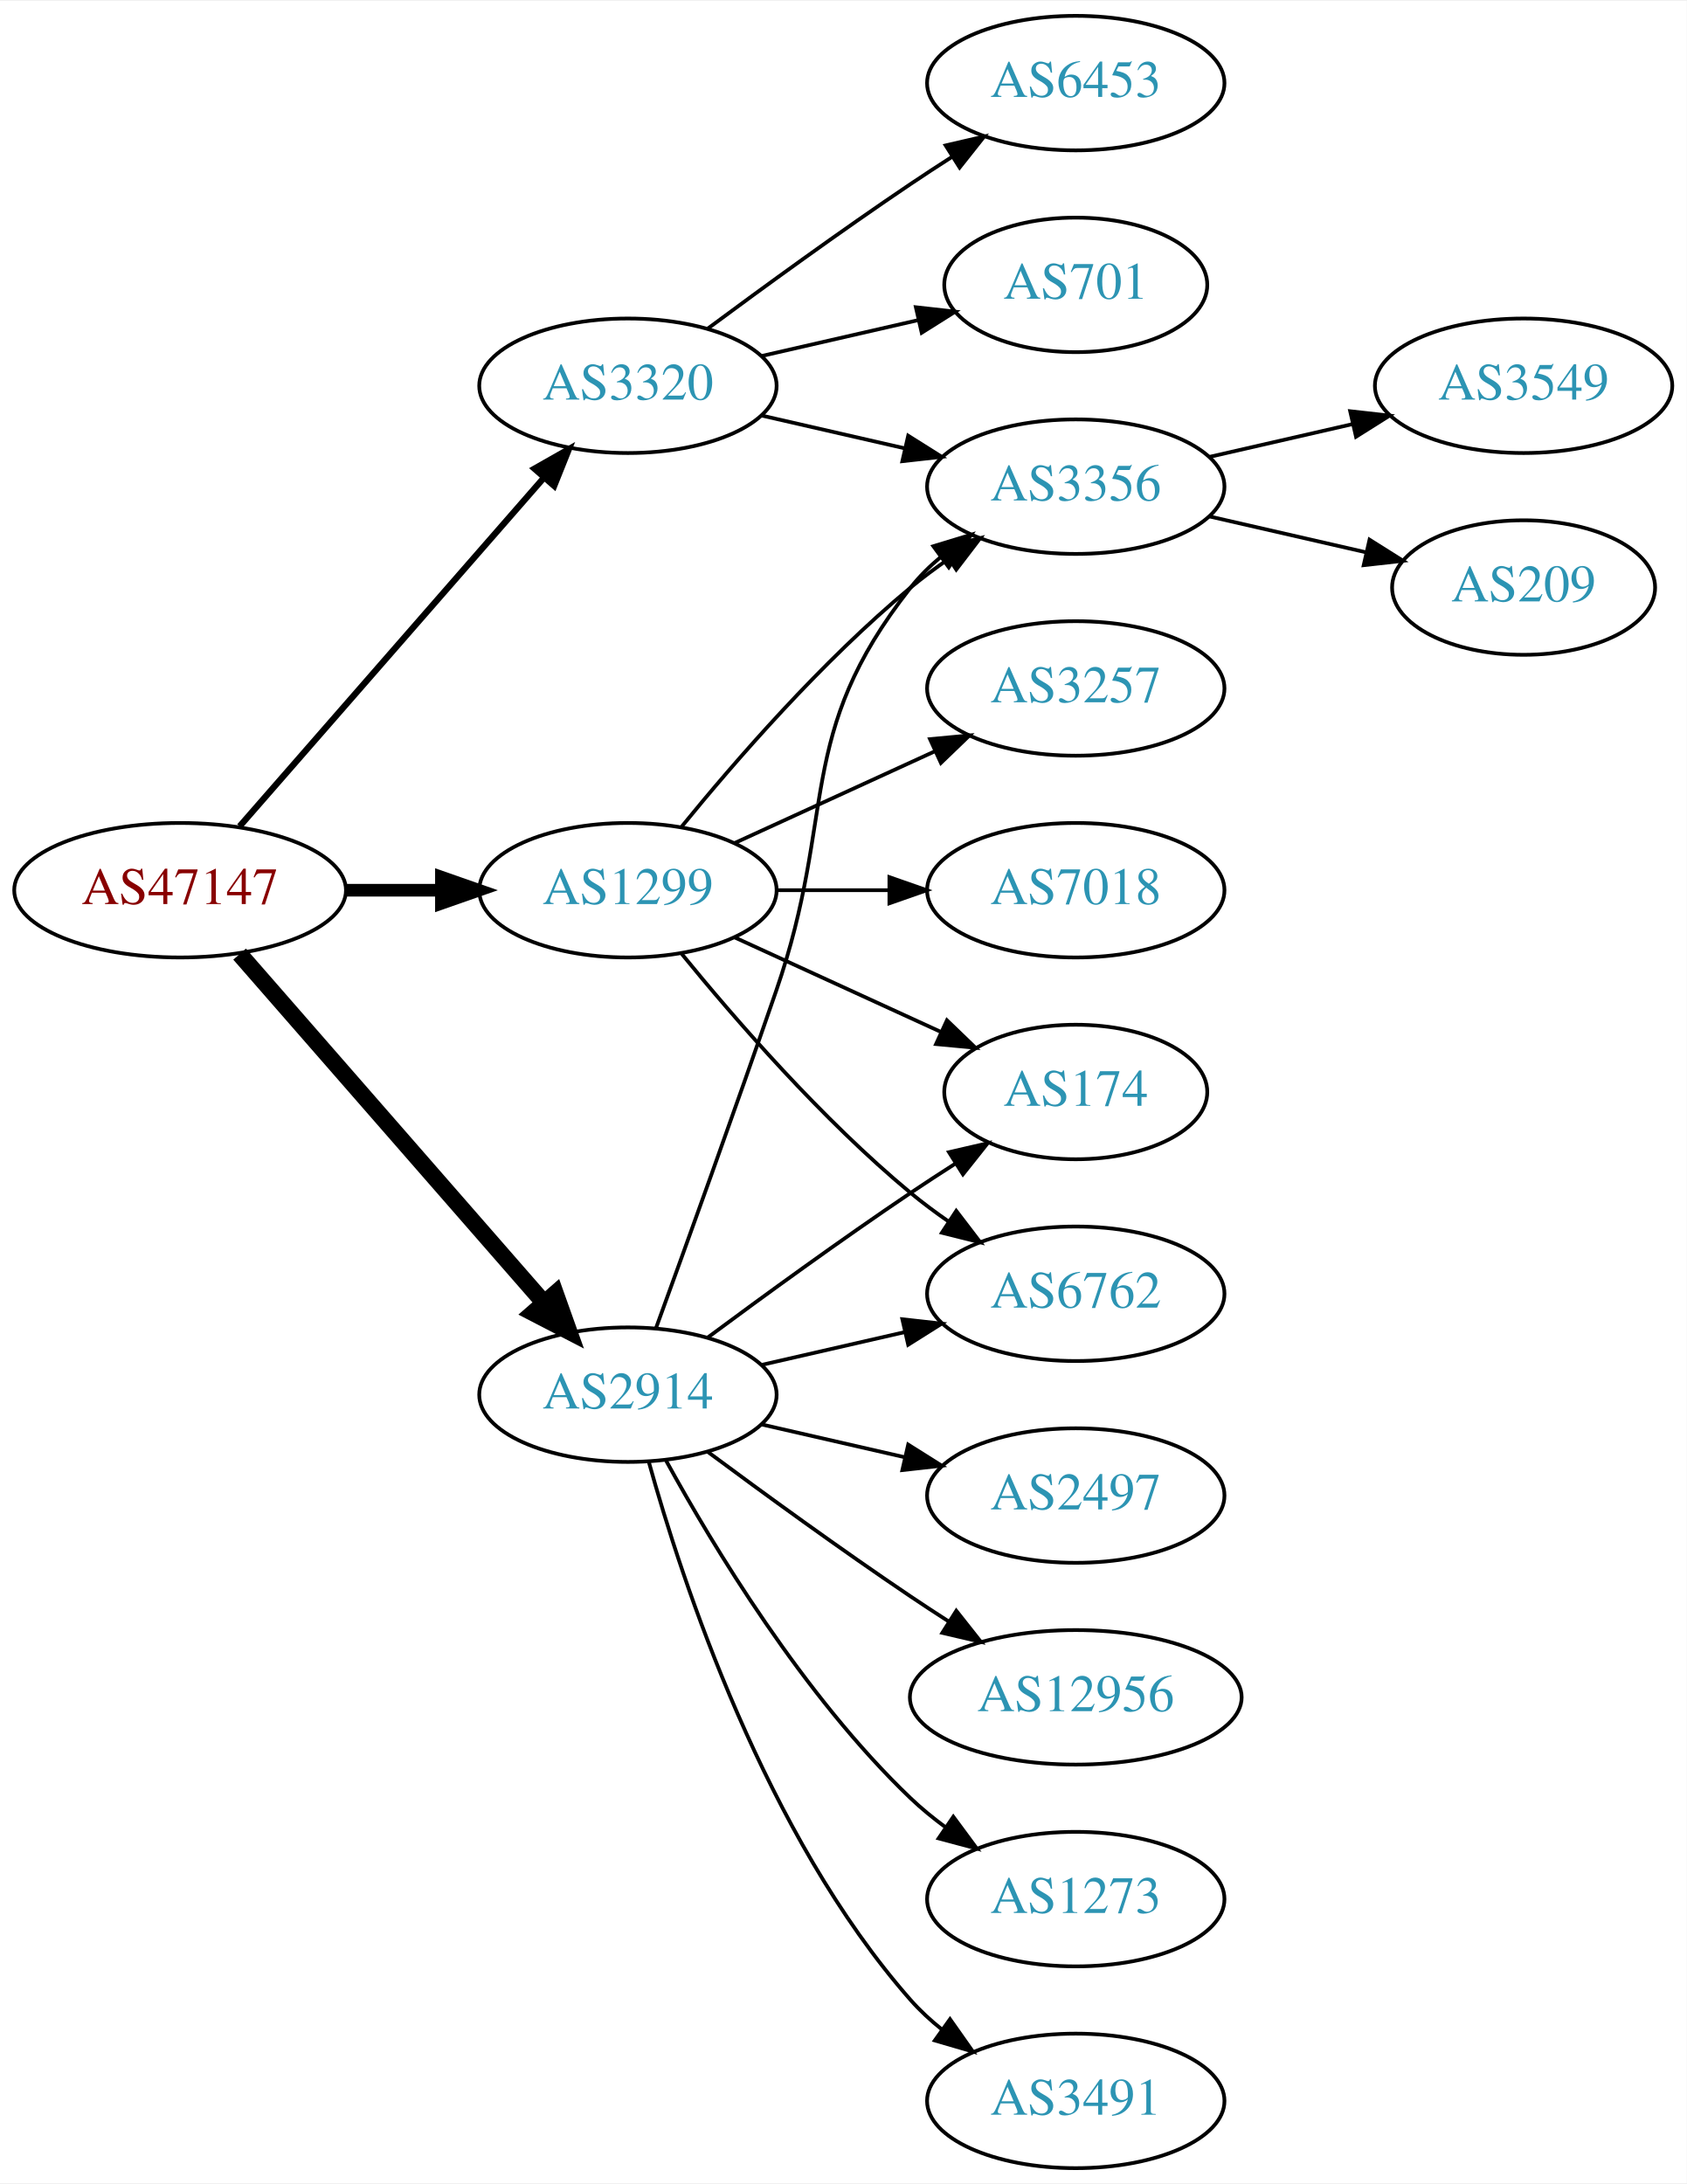
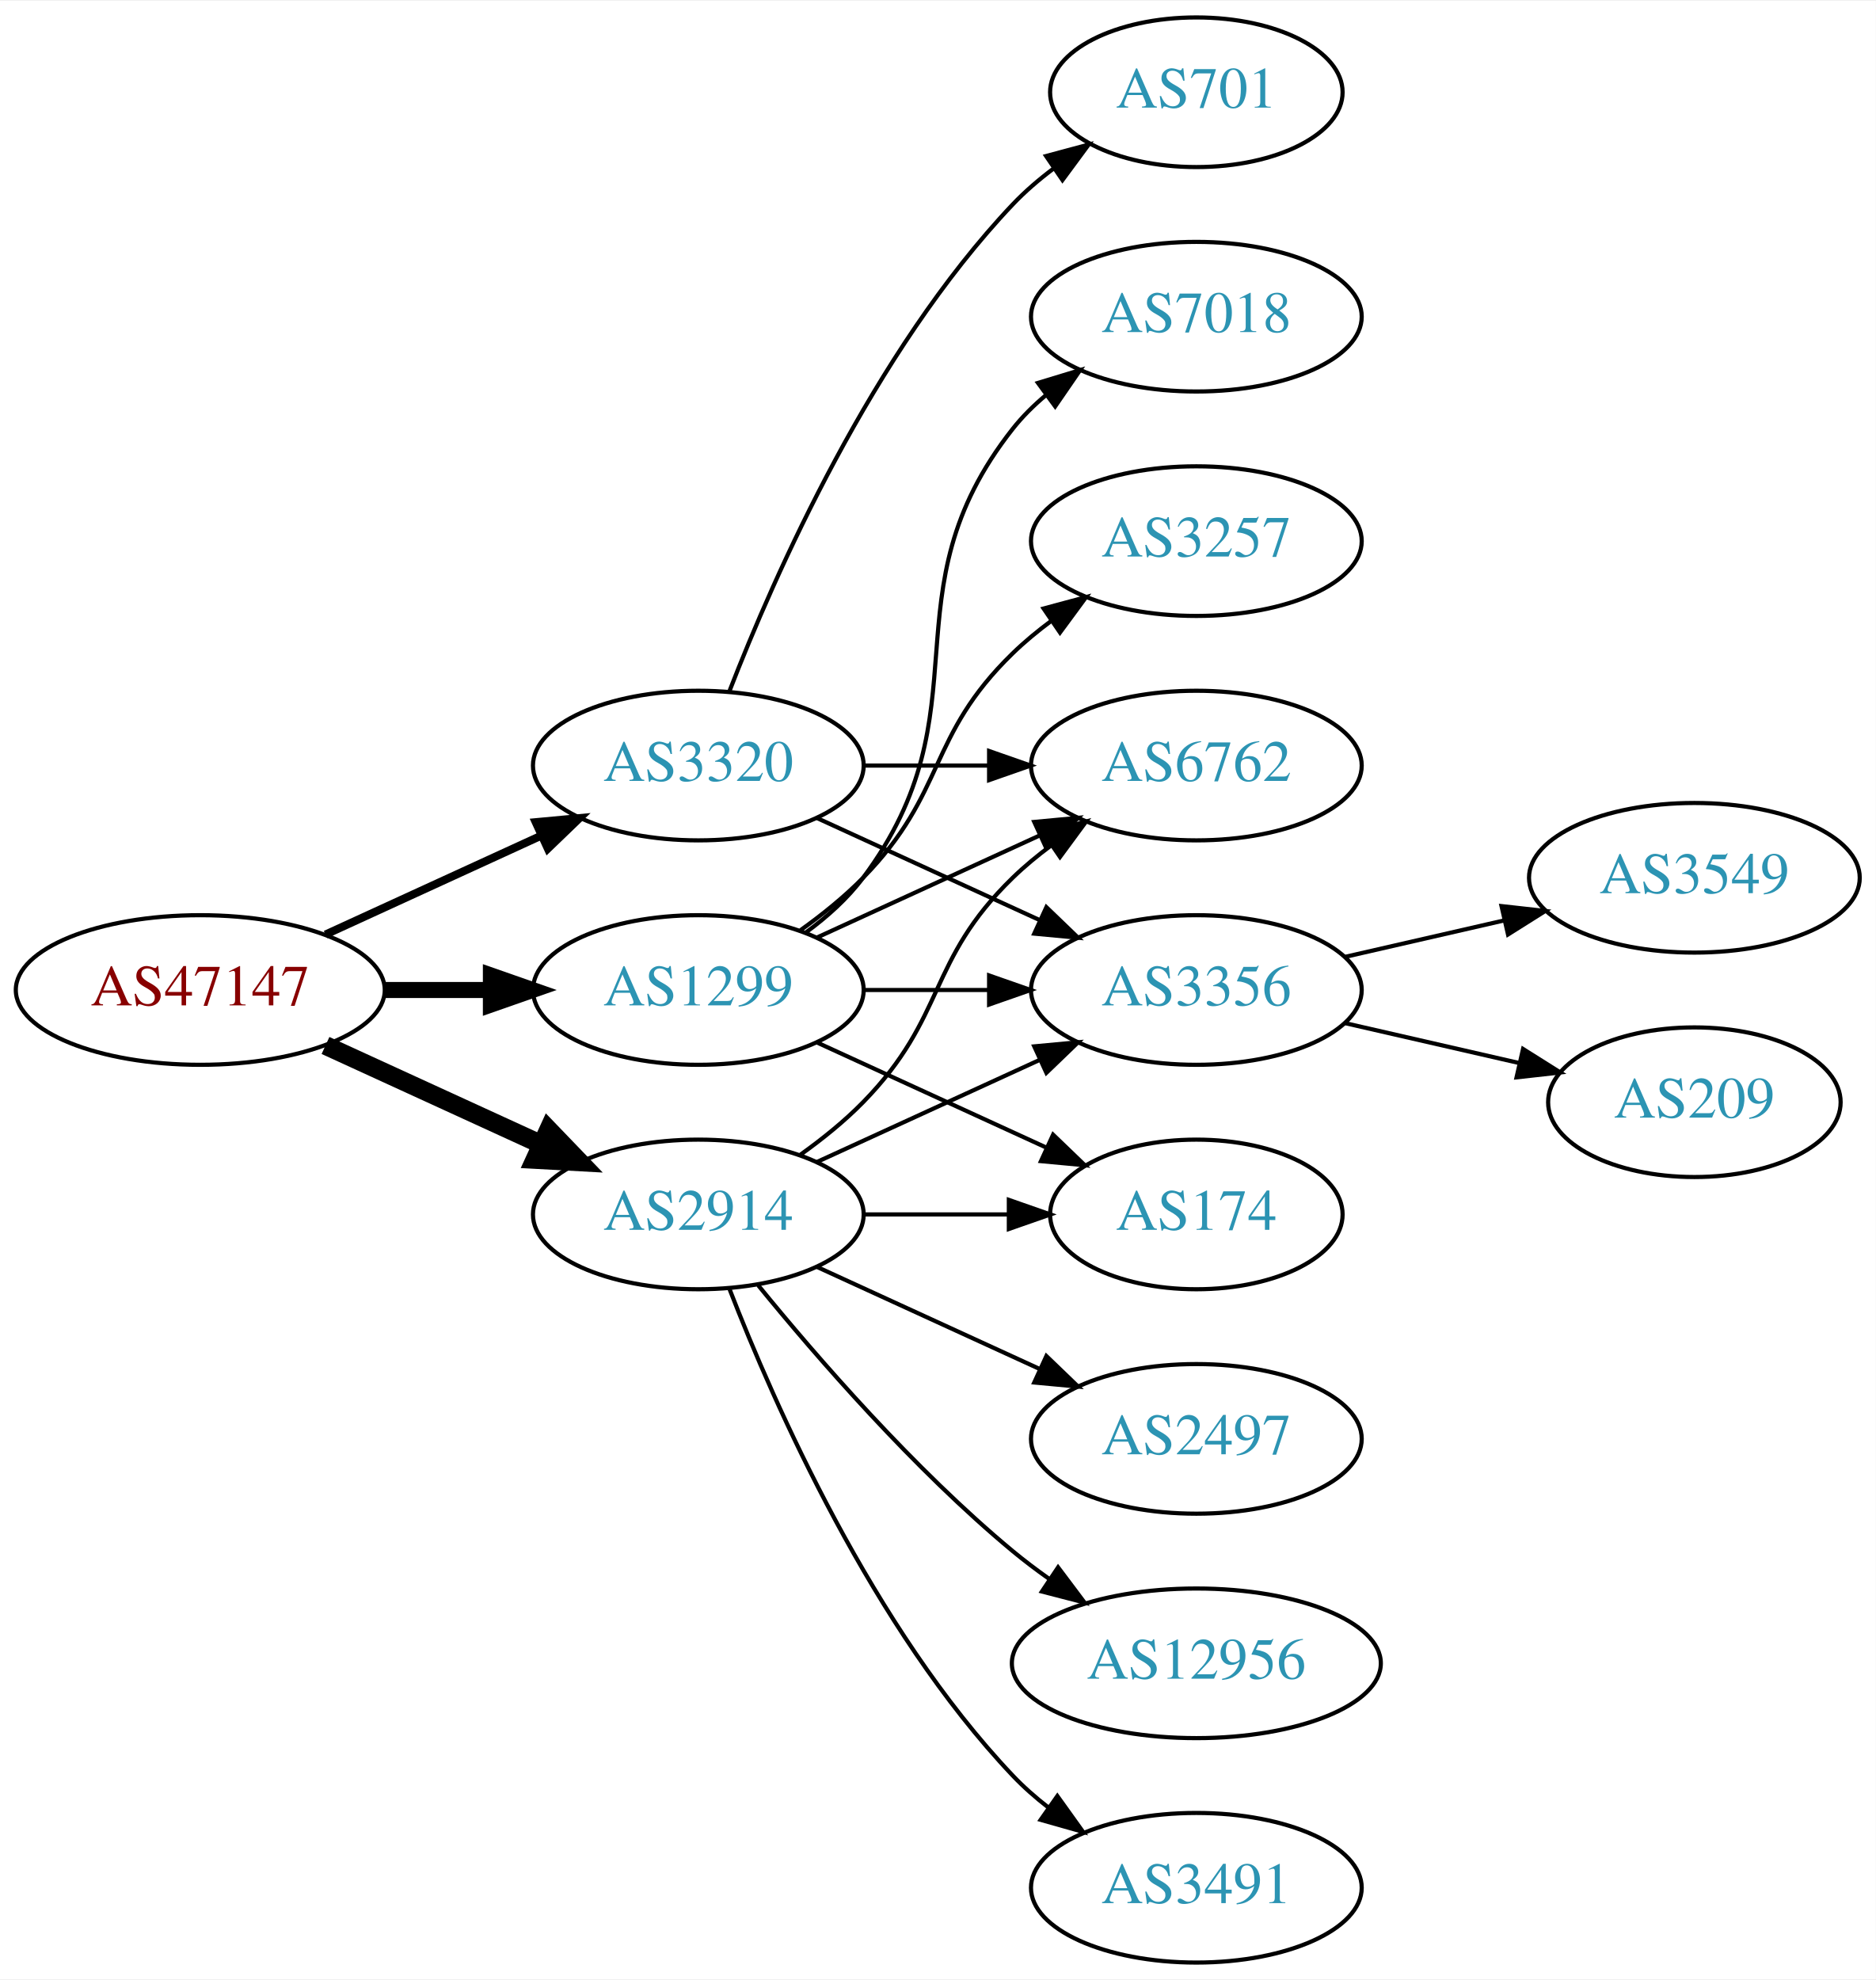
- <svg xmlns="http://www.w3.org/2000/svg" xmlns:xlink="http://www.w3.org/1999/xlink" width="451pt" height="584pt" viewBox="0.00 0.00 451.37 584.00">
-   <g id="graph0" class="graph" transform="scale(1 1) rotate(0) translate(4 580)">
-     <polygon fill="white" stroke="none" points="-4,4 -4,-580 447.37,-580 447.37,4 -4,4" />
+ <svg xmlns="http://www.w3.org/2000/svg" xmlns:xlink="http://www.w3.org/1999/xlink" width="451pt" height="476pt" viewBox="0.00 0.00 451.37 476.00">
+   <g id="graph0" class="graph" transform="scale(1 1) rotate(0) translate(4 472)">
+     <polygon fill="white" stroke="none" points="-4,4 -4,-472 447.37,-472 447.37,4 -4,4" />
    <g id="node1" class="node">
      <g id="a_node1">
        <a xlink:href="/asn/47147" xlink:title="AS47147 ~ ANEXIA Internetdienstleistungs GmbH [AT]">
-           <ellipse fill="#ffffff" stroke="black" cx="44.196" cy="-342" rx="44.393" ry="18" />
-           <text text-anchor="middle" x="44.196" y="-338.3" font-family="Times,serif" font-size="14.00" fill="#880000">AS47147</text>
+           <ellipse fill="#ffffff" stroke="black" cx="44.196" cy="-234" rx="44.393" ry="18" />
+           <text text-anchor="middle" x="44.196" y="-230.3" font-family="Times,serif" font-size="14.00" fill="#880000">AS47147</text>
        </a>
      </g>
    </g>
    <g id="node2" class="node">
      <g id="a_node2">
        <a xlink:href="/asn/1299" xlink:title="AS1299 ~ Telia Carrier [EU]">
-           <ellipse fill="#ffffff" stroke="black" cx="164.039" cy="-342" rx="39.794" ry="18" />
-           <text text-anchor="middle" x="164.039" y="-338.3" font-family="Times,serif" font-size="14.00" fill="#2c94b3">AS1299</text>
+           <ellipse fill="#ffffff" stroke="black" cx="164.039" cy="-234" rx="39.794" ry="18" />
+           <text text-anchor="middle" x="164.039" y="-230.3" font-family="Times,serif" font-size="14.00" fill="#2c94b3">AS1299</text>
        </a>
      </g>
    </g>
    <g id="edge1" class="edge">
-       <path fill="none" stroke="black" stroke-width="3.375" d="M88.407,-342C96.72,-342 105.482,-342 113.965,-342" />
-       <polygon fill="black" stroke="black" stroke-width="3.375" points="114.123,-345.5 124.123,-342 114.123,-338.5 114.123,-345.5" />
+       <path fill="none" stroke="black" stroke-width="3.857" d="M88.407,-234C96.72,-234 105.482,-234 113.965,-234" />
+       <polygon fill="black" stroke="black" stroke-width="3.857" points="114.123,-237.5 124.123,-234 114.123,-230.5 114.123,-237.5" />
    </g>
    <g id="node3" class="node">
      <g id="a_node3">
        <a xlink:href="/asn/2914" xlink:title="AS2914 ~ NTT America, Inc. [US]">
-           <ellipse fill="#ffffff" stroke="black" cx="164.039" cy="-207" rx="39.794" ry="18" />
-           <text text-anchor="middle" x="164.039" y="-203.3" font-family="Times,serif" font-size="14.00" fill="#2c94b3">AS2914</text>
+           <ellipse fill="#ffffff" stroke="black" cx="164.039" cy="-180" rx="39.794" ry="18" />
+           <text text-anchor="middle" x="164.039" y="-176.3" font-family="Times,serif" font-size="14.00" fill="#2c94b3">AS2914</text>
        </a>
      </g>
    </g>
    <g id="edge2" class="edge">
-       <path fill="none" stroke="black" stroke-width="4.5" d="M60.121,-324.902C80.663,-301.369 117.782,-258.845 141.379,-231.813" />
-       <polygon fill="black" stroke="black" stroke-width="4.5" points="144.625,-234.082 148.235,-223.959 138.692,-228.903 144.625,-234.082" />
+       <path fill="none" stroke="black" stroke-width="4.5" d="M74.326,-220.652C89.937,-213.498 109.335,-204.609 126.007,-196.97" />
+       <polygon fill="black" stroke="black" stroke-width="4.5" points="128.008,-200.384 135.459,-192.638 124.727,-193.225 128.008,-200.384" />
    </g>
    <g id="node4" class="node">
      <g id="a_node4">
        <a xlink:href="/asn/3320" xlink:title="AS3320 ~ DTAG [DE]">
-           <ellipse fill="#ffffff" stroke="black" cx="164.039" cy="-477" rx="39.794" ry="18" />
-           <text text-anchor="middle" x="164.039" y="-473.3" font-family="Times,serif" font-size="14.00" fill="#2c94b3">AS3320</text>
+           <ellipse fill="#ffffff" stroke="black" cx="164.039" cy="-288" rx="39.794" ry="18" />
+           <text text-anchor="middle" x="164.039" y="-284.3" font-family="Times,serif" font-size="14.00" fill="#2c94b3">AS3320</text>
        </a>
      </g>
    </g>
    <g id="edge3" class="edge">
-       <path fill="none" stroke="black" stroke-width="1.688" d="M60.121,-359.098C80.663,-382.631 117.782,-425.155 141.379,-452.187" />
-       <polygon fill="black" stroke="black" stroke-width="1.688" points="139.022,-454.809 148.235,-460.041 144.296,-450.206 139.022,-454.809" />
+       <path fill="none" stroke="black" stroke-width="1.929" d="M74.326,-247.348C89.937,-254.502 109.335,-263.391 126.007,-271.03" />
+       <polygon fill="black" stroke="black" stroke-width="1.929" points="124.91,-274.378 135.459,-275.362 127.826,-268.014 124.91,-274.378" />
    </g>
    <g id="node5" class="node">
      <g id="a_node5">
-         <a xlink:href="/asn/6762" xlink:title="AS6762 ~ TELECOM ITALIA SPARKLE S.p.A. [IT]">
-           <ellipse fill="#ffffff" stroke="black" cx="283.881" cy="-234" rx="39.794" ry="18" />
-           <text text-anchor="middle" x="283.881" y="-230.3" font-family="Times,serif" font-size="14.00" fill="#2c94b3">AS6762</text>
+         <a xlink:href="/asn/7018" xlink:title="AS7018 ~ AT&amp;T Services, Inc. [US]">
+           <ellipse fill="#ffffff" stroke="black" cx="283.881" cy="-396" rx="39.794" ry="18" />
+           <text text-anchor="middle" x="283.881" y="-392.3" font-family="Times,serif" font-size="14.00" fill="#2c94b3">AS7018</text>
        </a>
      </g>
    </g>
    <g id="edge4" class="edge">
-       <path fill="none" stroke="black" d="M178.458,-324.935C192.572,-307.625 215.987,-280.655 239.685,-261 242.901,-258.332 246.402,-255.73 249.972,-253.259" />
-       <polygon fill="black" stroke="black" points="251.896,-256.183 258.329,-247.764 248.05,-250.334 251.896,-256.183" />
+       <path fill="none" stroke="black" d="M189.969,-247.882C195.046,-251.611 199.964,-256.016 203.685,-261 233.957,-301.542 208.386,-329.246 239.685,-369 242.01,-371.953 244.754,-374.67 247.713,-377.147" />
+       <polygon fill="black" stroke="black" points="245.772,-380.064 255.91,-383.145 249.906,-374.415 245.772,-380.064" />
    </g>
    <g id="node6" class="node">
      <g id="a_node6">
-         <a xlink:href="/asn/3257" xlink:title="AS3257 ~ GTT [DE]">
-           <ellipse fill="#ffffff" stroke="black" cx="283.881" cy="-396" rx="39.794" ry="18" />
-           <text text-anchor="middle" x="283.881" y="-392.3" font-family="Times,serif" font-size="14.00" fill="#2c94b3">AS3257</text>
+         <a xlink:href="/asn/6762" xlink:title="AS6762 ~ TELECOM ITALIA SPARKLE S.p.A. [IT]">
+           <ellipse fill="#ffffff" stroke="black" cx="283.881" cy="-288" rx="39.794" ry="18" />
+           <text text-anchor="middle" x="283.881" y="-284.3" font-family="Times,serif" font-size="14.00" fill="#2c94b3">AS6762</text>
        </a>
      </g>
    </g>
    <g id="edge5" class="edge">
-       <path fill="none" stroke="black" d="M192.667,-354.661C208.624,-361.973 228.895,-371.261 246.178,-379.181" />
-       <polygon fill="black" stroke="black" points="244.876,-382.435 255.425,-383.419 247.793,-376.071 244.876,-382.435" />
+       <path fill="none" stroke="black" d="M192.667,-246.661C208.624,-253.973 228.895,-263.261 246.178,-271.181" />
+       <polygon fill="black" stroke="black" points="244.876,-274.435 255.425,-275.419 247.793,-268.071 244.876,-274.435" />
    </g>
    <g id="node7" class="node">
      <g id="a_node7">
        <a xlink:href="/asn/3356" xlink:title="AS3356 ~ Level 3 Parent, LLC [US]">
-           <ellipse fill="#ffffff" stroke="black" cx="283.881" cy="-450" rx="39.794" ry="18" />
-           <text text-anchor="middle" x="283.881" y="-446.3" font-family="Times,serif" font-size="14.00" fill="#2c94b3">AS3356</text>
+           <ellipse fill="#ffffff" stroke="black" cx="283.881" cy="-234" rx="39.794" ry="18" />
+           <text text-anchor="middle" x="283.881" y="-230.3" font-family="Times,serif" font-size="14.00" fill="#2c94b3">AS3356</text>
        </a>
      </g>
    </g>
    <g id="edge6" class="edge">
-       <path fill="none" stroke="black" d="M178.458,-359.065C192.572,-376.375 215.987,-403.345 239.685,-423 242.901,-425.668 246.402,-428.27 249.972,-430.741" />
-       <polygon fill="black" stroke="black" points="248.05,-433.666 258.329,-436.236 251.896,-427.817 248.05,-433.666" />
+       <path fill="none" stroke="black" d="M203.951,-234C213.505,-234 223.854,-234 233.817,-234" />
+       <polygon fill="black" stroke="black" points="234.009,-237.5 244.009,-234 234.009,-230.5 234.009,-237.5" />
    </g>
    <g id="node8" class="node">
      <g id="a_node8">
-         <a xlink:href="/asn/7018" xlink:title="AS7018 ~ AT&amp;T Services, Inc. [US]">
-           <ellipse fill="#ffffff" stroke="black" cx="283.881" cy="-342" rx="39.794" ry="18" />
-           <text text-anchor="middle" x="283.881" y="-338.3" font-family="Times,serif" font-size="14.00" fill="#2c94b3">AS7018</text>
+         <a xlink:href="/asn/174" xlink:title="AS174 ~ Cogent Communications [US]">
+           <ellipse fill="#ffffff" stroke="black" cx="283.881" cy="-180" rx="35.194" ry="18" />
+           <text text-anchor="middle" x="283.881" y="-176.3" font-family="Times,serif" font-size="14.00" fill="#2c94b3">AS174</text>
        </a>
      </g>
    </g>
    <g id="edge7" class="edge">
-       <path fill="none" stroke="black" d="M203.951,-342C213.505,-342 223.854,-342 233.817,-342" />
-       <polygon fill="black" stroke="black" points="234.009,-345.5 244.009,-342 234.009,-338.5 234.009,-345.5" />
+       <path fill="none" stroke="black" d="M192.667,-221.339C209.084,-213.817 230.065,-204.202 247.662,-196.139" />
+       <polygon fill="black" stroke="black" points="249.407,-199.189 257.04,-191.842 246.49,-192.826 249.407,-199.189" />
    </g>
    <g id="node9" class="node">
      <g id="a_node9">
-         <a xlink:href="/asn/174" xlink:title="AS174 ~ Cogent Communications [US]">
-           <ellipse fill="#ffffff" stroke="black" cx="283.881" cy="-288" rx="35.194" ry="18" />
-           <text text-anchor="middle" x="283.881" y="-284.3" font-family="Times,serif" font-size="14.00" fill="#2c94b3">AS174</text>
+         <a xlink:href="/asn/3257" xlink:title="AS3257 ~ GTT [DE]">
+           <ellipse fill="#ffffff" stroke="black" cx="283.881" cy="-342" rx="39.794" ry="18" />
+           <text text-anchor="middle" x="283.881" y="-338.3" font-family="Times,serif" font-size="14.00" fill="#2c94b3">AS3257</text>
        </a>
      </g>
    </g>
    <g id="edge8" class="edge">
-       <path fill="none" stroke="black" d="M192.667,-329.339C209.084,-321.817 230.065,-312.202 247.662,-304.139" />
-       <polygon fill="black" stroke="black" points="249.407,-307.189 257.04,-299.842 246.49,-300.826 249.407,-307.189" />
+       <path fill="none" stroke="black" d="M188.633,-248.389C193.889,-252.148 199.22,-256.437 203.685,-261 223.858,-281.617 218.992,-294.906 239.685,-315 242.53,-317.763 245.704,-320.386 249.004,-322.834" />
+       <polygon fill="black" stroke="black" points="247.121,-325.786 257.352,-328.538 251.07,-320.006 247.121,-325.786" />
    </g>
    <g id="edge16" class="edge">
-       <path fill="none" stroke="black" d="M199.758,-214.955C211.758,-217.704 225.379,-220.825 238.071,-223.733" />
-       <polygon fill="black" stroke="black" points="237.474,-227.187 248.003,-226.009 239.037,-220.364 237.474,-227.187" />
-     </g>
-     <g id="edge17" class="edge">
-       <path fill="none" stroke="black" d="M171.587,-224.921C179.372,-246.312 192.694,-283.19 203.685,-315 220.21,-362.822 208.386,-383.246 239.685,-423 242.01,-425.953 244.754,-428.67 247.713,-431.147" />
-       <polygon fill="black" stroke="black" points="245.772,-434.064 255.91,-437.145 249.906,-428.415 245.772,-434.064" />
-     </g>
-     <g id="edge13" class="edge">
-       <path fill="none" stroke="black" d="M185.369,-222.277C200.231,-233.304 220.976,-248.407 239.685,-261 243.502,-263.569 247.552,-266.21 251.583,-268.786" />
-       <polygon fill="black" stroke="black" points="249.952,-271.895 260.277,-274.271 253.687,-265.975 249.952,-271.895" />
+       <path fill="none" stroke="black" d="M188.633,-194.389C193.889,-198.148 199.22,-202.437 203.685,-207 223.858,-227.617 218.992,-240.906 239.685,-261 242.53,-263.763 245.704,-266.386 249.004,-268.834" />
+       <polygon fill="black" stroke="black" points="247.121,-271.786 257.352,-274.538 251.07,-266.006 247.121,-271.786" />
+     </g>
+     <g id="edge11" class="edge">
+       <path fill="none" stroke="black" d="M192.667,-192.661C208.624,-199.973 228.895,-209.261 246.178,-217.181" />
+       <polygon fill="black" stroke="black" points="244.876,-220.435 255.425,-221.419 247.793,-214.071 244.876,-220.435" />
+     </g>
+     <g id="edge15" class="edge">
+       <path fill="none" stroke="black" d="M203.951,-180C215.038,-180 227.198,-180 238.58,-180" />
+       <polygon fill="black" stroke="black" points="238.762,-183.5 248.762,-180 238.762,-176.5 238.762,-183.5" />
    </g>
    <g id="node12" class="node">
      <g id="a_node12">
-         <a xlink:href="/asn/12956" xlink:title="AS12956 ~ TELXIUS [ES]">
-           <ellipse fill="#ffffff" stroke="black" cx="283.881" cy="-126" rx="44.393" ry="18" />
-           <text text-anchor="middle" x="283.881" y="-122.3" font-family="Times,serif" font-size="14.00" fill="#2c94b3">AS12956</text>
-         </a>
-       </g>
-     </g>
-     <g id="edge11" class="edge">
-       <path fill="none" stroke="black" d="M185.369,-191.723C200.231,-180.696 220.976,-165.593 239.685,-153 242.975,-150.785 246.438,-148.518 249.912,-146.285" />
-       <polygon fill="black" stroke="black" points="251.909,-149.163 258.479,-140.852 248.16,-143.252 251.909,-149.163" />
+         <a xlink:href="/asn/2497" xlink:title="AS2497 ~ Internet Initiative Japan Inc. [JP]">
+           <ellipse fill="#ffffff" stroke="black" cx="283.881" cy="-126" rx="39.794" ry="18" />
+           <text text-anchor="middle" x="283.881" y="-122.3" font-family="Times,serif" font-size="14.00" fill="#2c94b3">AS2497</text>
+         </a>
+       </g>
+     </g>
+     <g id="edge12" class="edge">
+       <path fill="none" stroke="black" d="M192.667,-167.339C208.624,-160.027 228.895,-150.739 246.178,-142.819" />
+       <polygon fill="black" stroke="black" points="247.793,-145.929 255.425,-138.581 244.876,-139.565 247.793,-145.929" />
    </g>
    <g id="node13" class="node">
      <g id="a_node13">
-         <a xlink:href="/asn/1273" xlink:title="AS1273 ~ Vodafone Group PLC [EU]">
-           <ellipse fill="#ffffff" stroke="black" cx="283.881" cy="-72" rx="39.794" ry="18" />
-           <text text-anchor="middle" x="283.881" y="-68.3" font-family="Times,serif" font-size="14.00" fill="#2c94b3">AS1273</text>
-         </a>
-       </g>
-     </g>
-     <g id="edge12" class="edge">
-       <path fill="none" stroke="black" d="M174.28,-189.287C186.825,-166.439 211.002,-126.389 239.685,-99 242.553,-96.261 245.742,-93.653 249.051,-91.215" />
-       <polygon fill="black" stroke="black" points="251.114,-94.044 257.411,-85.523 247.175,-88.258 251.114,-94.044" />
+         <a xlink:href="/asn/12956" xlink:title="AS12956 ~ TELXIUS [ES]">
+           <ellipse fill="#ffffff" stroke="black" cx="283.881" cy="-72" rx="44.393" ry="18" />
+           <text text-anchor="middle" x="283.881" y="-68.3" font-family="Times,serif" font-size="14.00" fill="#2c94b3">AS12956</text>
+         </a>
+       </g>
+     </g>
+     <g id="edge13" class="edge">
+       <path fill="none" stroke="black" d="M178.458,-162.935C192.572,-145.625 215.987,-118.655 239.685,-99 242.423,-96.729 245.367,-94.506 248.384,-92.37" />
+       <polygon fill="black" stroke="black" points="250.61,-95.092 256.973,-86.621 246.716,-89.275 250.61,-95.092" />
    </g>
    <g id="node14" class="node">
      <g id="a_node14">
        <a xlink:href="/asn/3491" xlink:title="AS3491 ~ PCCW Global, Inc. [US]">
          <ellipse fill="#ffffff" stroke="black" cx="283.881" cy="-18" rx="39.794" ry="18" />
          <text text-anchor="middle" x="283.881" y="-14.3" font-family="Times,serif" font-size="14.00" fill="#2c94b3">AS3491</text>
        </a>
      </g>
    </g>
    <g id="edge14" class="edge">
-       <path fill="none" stroke="black" d="M169.612,-189.054C178.517,-157.005 200.801,-89.158 239.685,-45 242.169,-42.179 245.019,-39.551 248.044,-37.129" />
-       <polygon fill="black" stroke="black" points="250.23,-39.869 256.334,-31.209 246.162,-34.172 250.23,-39.869" />
+       <path fill="none" stroke="black" d="M171.562,-162.006C182.312,-134.272 205.969,-80.571 239.685,-45 242.271,-42.272 245.188,-39.706 248.257,-37.323" />
+       <polygon fill="black" stroke="black" points="250.435,-40.069 256.605,-31.457 246.411,-34.342 250.435,-40.069" />
+     </g>
+     <g id="edge17" class="edge">
+       <path fill="none" stroke="black" d="M203.951,-288C213.505,-288 223.854,-288 233.817,-288" />
+       <polygon fill="black" stroke="black" points="234.009,-291.5 244.009,-288 234.009,-284.5 234.009,-291.5" />
+     </g>
+     <g id="edge18" class="edge">
+       <path fill="none" stroke="black" d="M192.667,-275.339C208.624,-268.027 228.895,-258.739 246.178,-250.819" />
+       <polygon fill="black" stroke="black" points="247.793,-253.929 255.425,-246.581 244.876,-247.565 247.793,-253.929" />
    </g>
    <g id="node15" class="node">
      <g id="a_node15">
-         <a xlink:href="/asn/2497" xlink:title="AS2497 ~ Internet Initiative Japan Inc. [JP]">
-           <ellipse fill="#ffffff" stroke="black" cx="283.881" cy="-180" rx="39.794" ry="18" />
-           <text text-anchor="middle" x="283.881" y="-176.3" font-family="Times,serif" font-size="14.00" fill="#2c94b3">AS2497</text>
-         </a>
-       </g>
-     </g>
-     <g id="edge15" class="edge">
-       <path fill="none" stroke="black" d="M199.758,-199.045C211.758,-196.296 225.379,-193.175 238.071,-190.267" />
-       <polygon fill="black" stroke="black" points="239.037,-193.636 248.003,-187.991 237.474,-186.813 239.037,-193.636" />
-     </g>
-     <g id="edge20" class="edge">
-       <path fill="none" stroke="black" d="M199.758,-469.045C211.758,-466.296 225.379,-463.175 238.071,-460.267" />
-       <polygon fill="black" stroke="black" points="239.037,-463.636 248.003,-457.991 237.474,-456.813 239.037,-463.636" />
-     </g>
-     <g id="node16" class="node">
-       <g id="a_node16">
        <a xlink:href="/asn/701" xlink:title="AS701 ~ UUNET [US]">
-           <ellipse fill="#ffffff" stroke="black" cx="283.881" cy="-504" rx="35.194" ry="18" />
-           <text text-anchor="middle" x="283.881" y="-500.3" font-family="Times,serif" font-size="14.00" fill="#2c94b3">AS701</text>
-         </a>
-       </g>
-     </g>
-     <g id="edge18" class="edge">
-       <path fill="none" stroke="black" d="M199.758,-484.955C212.85,-487.955 227.873,-491.396 241.513,-494.522" />
-       <polygon fill="black" stroke="black" points="241.091,-498.016 251.621,-496.838 242.655,-491.193 241.091,-498.016" />
-     </g>
-     <g id="node17" class="node">
-       <g id="a_node17">
-         <a xlink:href="/asn/6453" xlink:title="AS6453 ~ TATA COMMUNICATIONS (AMERICA) INC [US]">
-           <ellipse fill="#ffffff" stroke="black" cx="283.881" cy="-558" rx="39.794" ry="18" />
-           <text text-anchor="middle" x="283.881" y="-554.3" font-family="Times,serif" font-size="14.00" fill="#2c94b3">AS6453</text>
+           <ellipse fill="#ffffff" stroke="black" cx="283.881" cy="-450" rx="35.194" ry="18" />
+           <text text-anchor="middle" x="283.881" y="-446.3" font-family="Times,serif" font-size="14.00" fill="#2c94b3">AS701</text>
        </a>
      </g>
    </g>
    <g id="edge19" class="edge">
-       <path fill="none" stroke="black" d="M185.369,-492.277C200.231,-503.304 220.976,-518.407 239.685,-531 243.234,-533.389 246.984,-535.839 250.733,-538.242" />
-       <polygon fill="black" stroke="black" points="249.059,-541.325 259.381,-543.712 252.801,-535.409 249.059,-541.325" />
+       <path fill="none" stroke="black" d="M171.562,-305.994C182.312,-333.728 205.969,-387.429 239.685,-423 242.628,-426.105 246.001,-429.001 249.537,-431.655" />
+       <polygon fill="black" stroke="black" points="247.722,-434.654 257.956,-437.397 251.666,-428.871 247.722,-434.654" />
    </g>
    <g id="node10" class="node">
      <g id="a_node10">
        <a xlink:href="/asn/3549" xlink:title="AS3549 ~ Level 3 Parent, LLC [US]">
-           <ellipse fill="#ffffff" stroke="black" cx="403.724" cy="-477" rx="39.794" ry="18" />
-           <text text-anchor="middle" x="403.724" y="-473.3" font-family="Times,serif" font-size="14.00" fill="#2c94b3">AS3549</text>
+           <ellipse fill="#ffffff" stroke="black" cx="403.724" cy="-261" rx="39.794" ry="18" />
+           <text text-anchor="middle" x="403.724" y="-257.3" font-family="Times,serif" font-size="14.00" fill="#2c94b3">AS3549</text>
        </a>
      </g>
    </g>
    <g id="edge9" class="edge">
-       <path fill="none" stroke="black" d="M319.6,-457.955C331.6,-460.704 345.221,-463.825 357.914,-466.733" />
-       <polygon fill="black" stroke="black" points="357.316,-470.187 367.845,-469.009 358.88,-463.364 357.316,-470.187" />
+       <path fill="none" stroke="black" d="M319.6,-241.955C331.6,-244.704 345.221,-247.825 357.914,-250.733" />
+       <polygon fill="black" stroke="black" points="357.316,-254.187 367.845,-253.009 358.88,-247.364 357.316,-254.187" />
    </g>
    <g id="node11" class="node">
      <g id="a_node11">
        <a xlink:href="/asn/209" xlink:title="AS209 ~ CenturyLink Communications, LLC [US]">
-           <ellipse fill="#ffffff" stroke="black" cx="403.724" cy="-423" rx="35.194" ry="18" />
-           <text text-anchor="middle" x="403.724" y="-419.3" font-family="Times,serif" font-size="14.00" fill="#2c94b3">AS209</text>
+           <ellipse fill="#ffffff" stroke="black" cx="403.724" cy="-207" rx="35.194" ry="18" />
+           <text text-anchor="middle" x="403.724" y="-203.3" font-family="Times,serif" font-size="14.00" fill="#2c94b3">AS209</text>
        </a>
      </g>
    </g>
    <g id="edge10" class="edge">
-       <path fill="none" stroke="black" d="M319.6,-442.045C332.693,-439.045 347.715,-435.604 361.356,-432.478" />
-       <polygon fill="black" stroke="black" points="362.497,-435.807 371.463,-430.162 360.934,-428.984 362.497,-435.807" />
+       <path fill="none" stroke="black" d="M319.6,-226.045C332.693,-223.045 347.715,-219.604 361.356,-216.478" />
+       <polygon fill="black" stroke="black" points="362.497,-219.807 371.463,-214.162 360.934,-212.984 362.497,-219.807" />
    </g>
  </g>
</svg>
